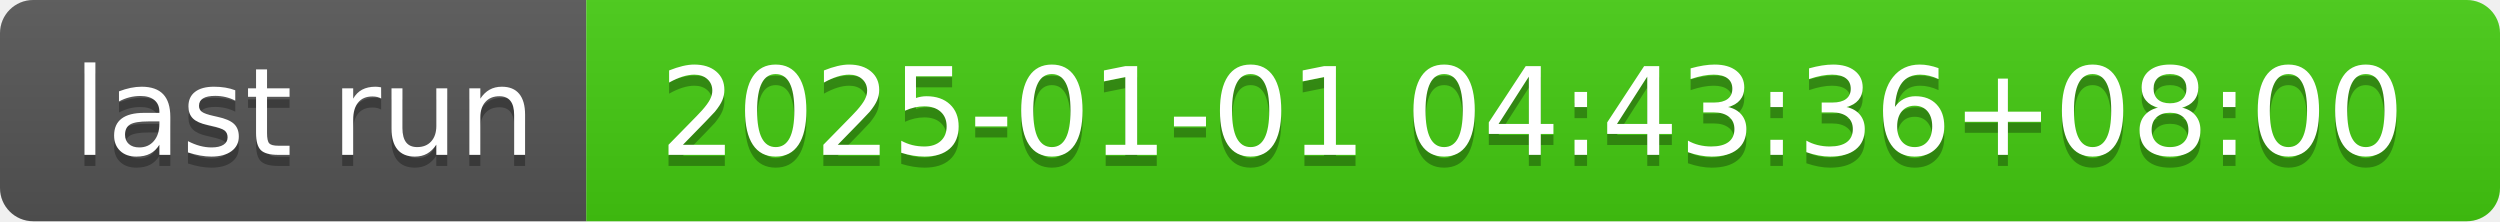
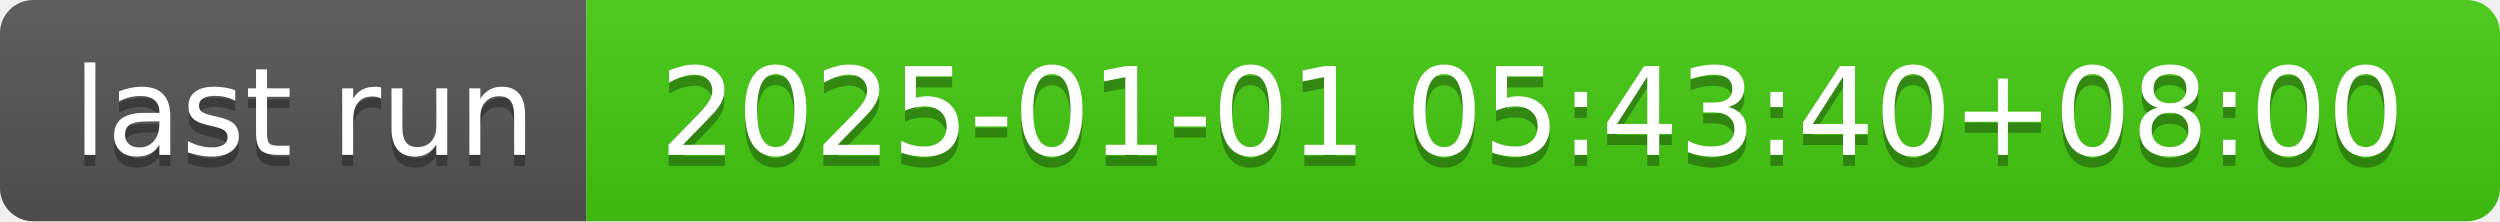
- <svg xmlns="http://www.w3.org/2000/svg" width="226" height="20" role="img" aria-label="last run: 2025-01-01 04:43:36+08:00">
+ <svg xmlns="http://www.w3.org/2000/svg" width="226" height="20" role="img" aria-label="last run: 2025-01-01 05:43:40+08:00">
  <linearGradient id="s" x2="0" y2="100%">
    <stop offset="0" stop-color="#bbb" stop-opacity=".1" />
    <stop offset="1" stop-opacity=".1" />
  </linearGradient>
  <clipPath id="r">
    <rect width="226" height="20" rx="3" fill="#fff" />
  </clipPath>
  <g clip-path="url(#r)">
    <rect width="53" height="20" fill="#555" />
    <rect x="53" width="173" height="20" fill="#4c1" />
    <rect width="226" height="20" fill="url(#s)" />
  </g>
  <g fill="#fff" text-anchor="middle" font-family="Verdana,Geneva,DejaVu Sans,sans-serif" text-rendering="geometricPrecision" font-size="110">
    <text aria-hidden="true" x="275" y="150" fill="#010101" fill-opacity=".3" transform="scale(.1)" textLength="430">last run</text>
    <text x="275" y="140" transform="scale(.1)" fill="#fff" textLength="430">last run</text>
-     <text aria-hidden="true" x="1385" y="150" fill="#010101" fill-opacity=".3" transform="scale(.1)" textLength="1630">2025-01-01 04:43:36+08:00</text>
-     <text x="1385" y="140" transform="scale(.1)" fill="#fff" textLength="1630">2025-01-01 04:43:36+08:00</text>
+     <text aria-hidden="true" x="1385" y="150" fill="#010101" fill-opacity=".3" transform="scale(.1)" textLength="1630">2025-01-01 05:43:40+08:00</text>
+     <text x="1385" y="140" transform="scale(.1)" fill="#fff" textLength="1630">2025-01-01 05:43:40+08:00</text>
  </g>
</svg>
